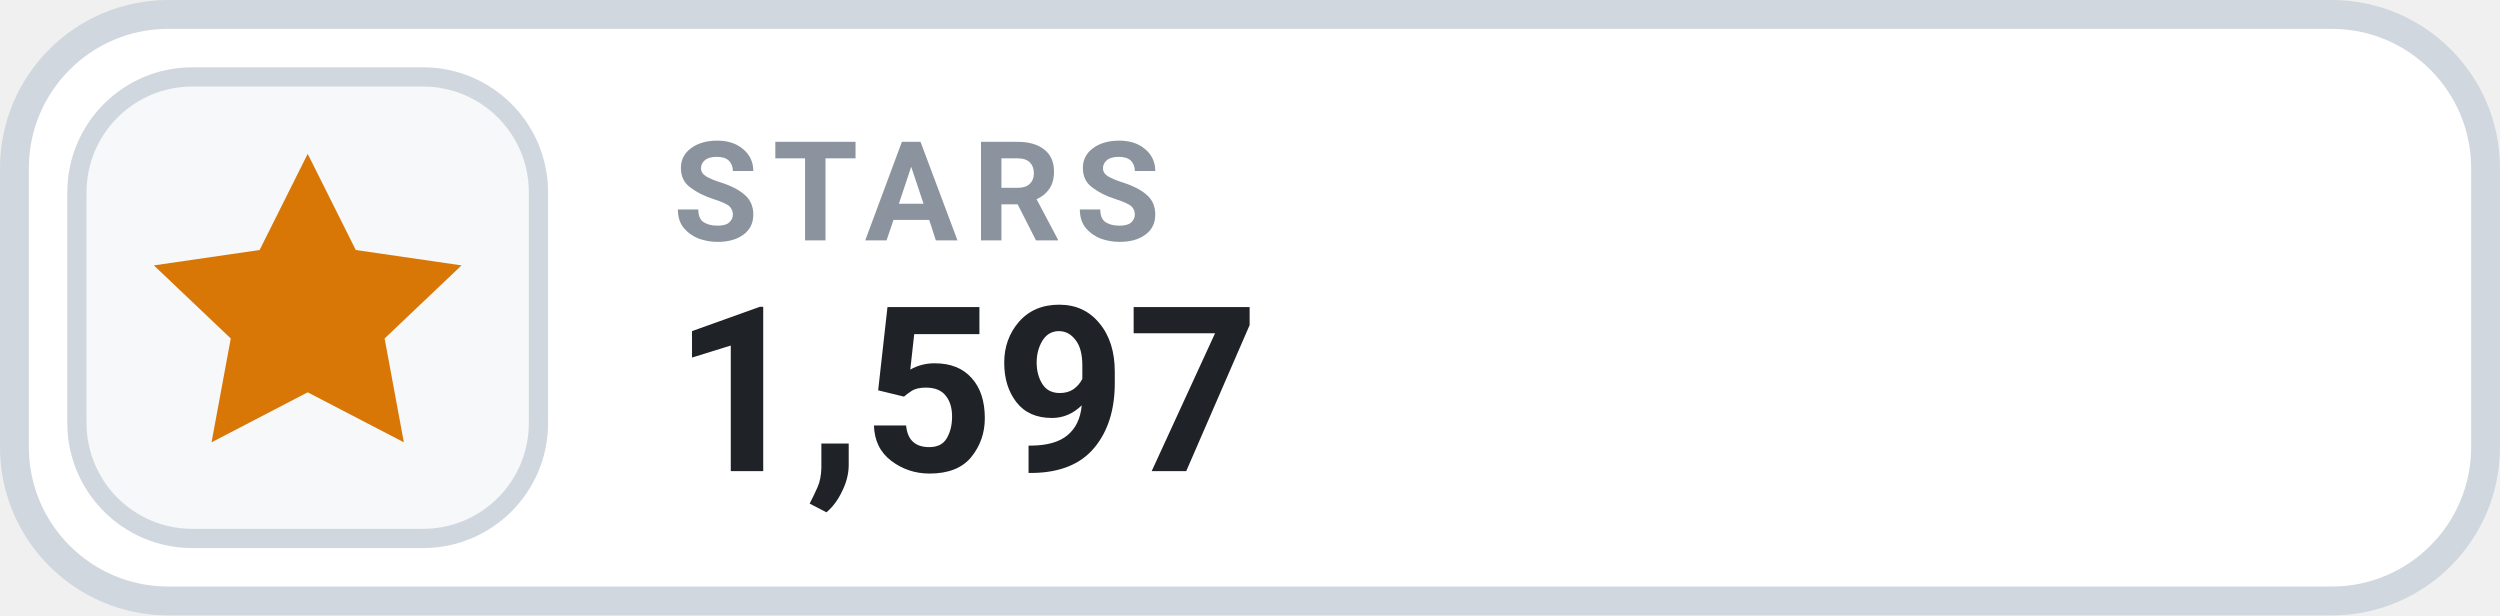
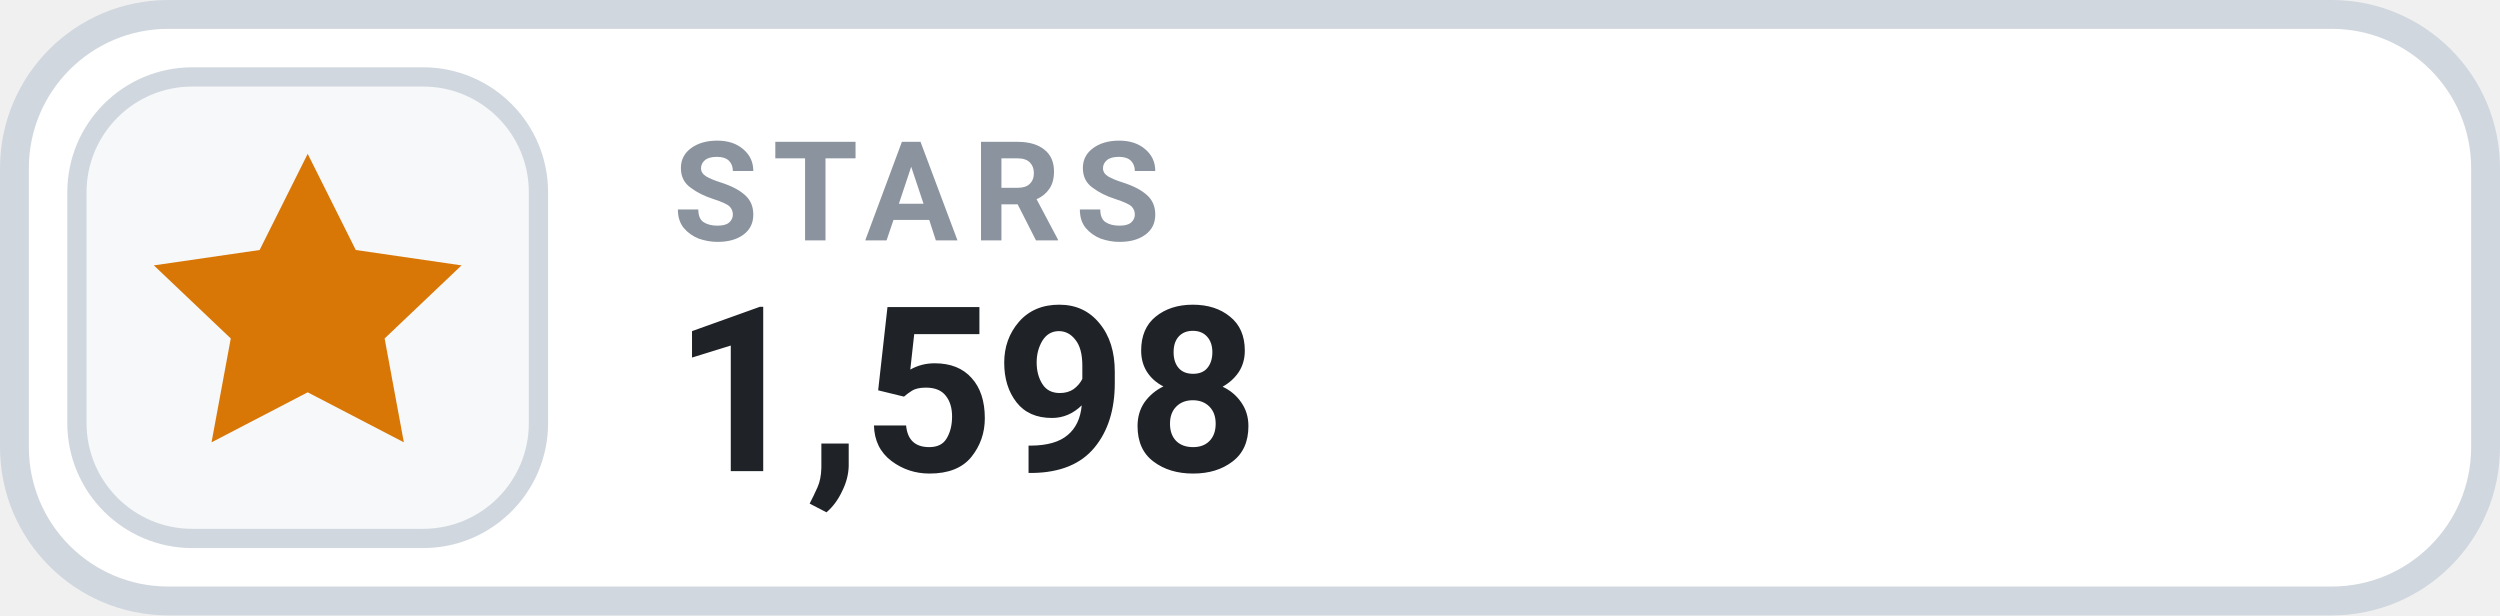
- <svg xmlns="http://www.w3.org/2000/svg" width="130" height="32" viewBox="0 0 130 32" role="img" aria-label="STARS 1,597">
+ <svg xmlns="http://www.w3.org/2000/svg" width="130" height="32" viewBox="0 0 130 32" role="img" aria-label="STARS 1,598">
  <rect x=".75" y=".75" width="128.5" height="30.5" rx="8" fill="#FFFFFF" stroke="#D0D7DE" stroke-width="1.5" />
  <rect x="4" y="4" width="24" height="24" rx="6" fill="#F6F8FA" stroke="#D0D7DE" stroke-width="1" />
  <g transform="translate(16 16)" style="color:#D97706;">
    <path d="M0 -8 l2.5 5 5.5 .8 -4 3.8 1 5.4 -5 -2.6 -5 2.6 1 -5.4 -4 -3.8 5.5 -.8 Z" fill="currentColor" />
  </g>
  <text x="35" y="12.5" fill="#8B949E" font-family="-apple-system,BlinkMacSystemFont,'Segoe UI',Roboto,Helvetica,Arial,sans-serif" font-size="7.2" font-weight="700" letter-spacing=".75">STARS</text>
-   <text x="35" y="24.5" fill="#1F2328" font-family="-apple-system,BlinkMacSystemFont,'Segoe UI',Roboto,Helvetica,Arial,sans-serif" font-size="12" font-weight="700">1,597</text>
+   <text x="35" y="24.5" fill="#1F2328" font-family="-apple-system,BlinkMacSystemFont,'Segoe UI',Roboto,Helvetica,Arial,sans-serif" font-size="12" font-weight="700">1,598</text>
</svg>
